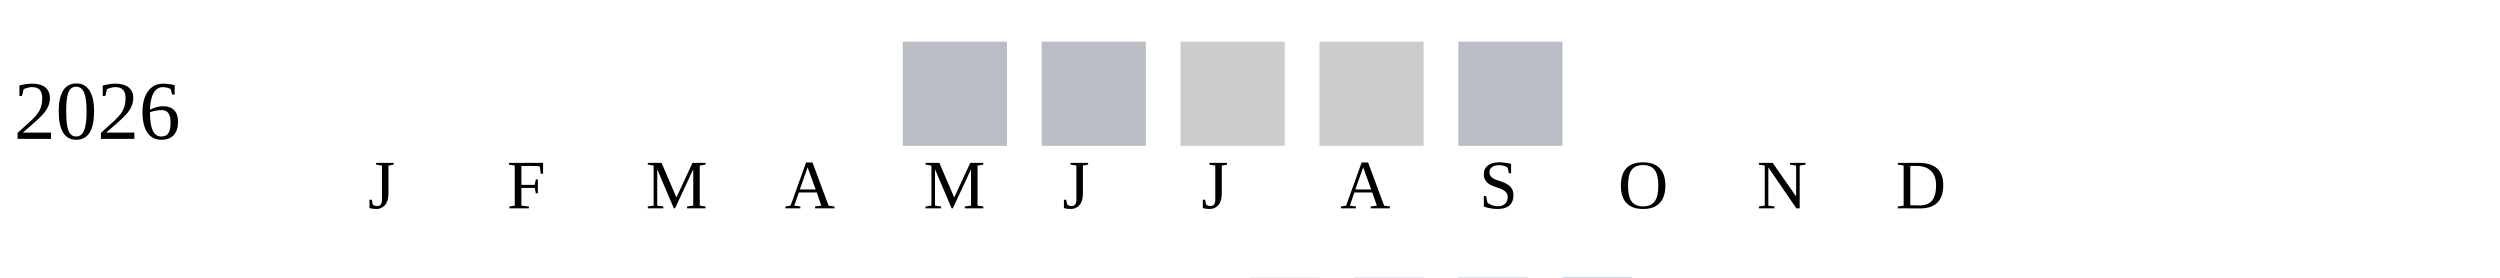
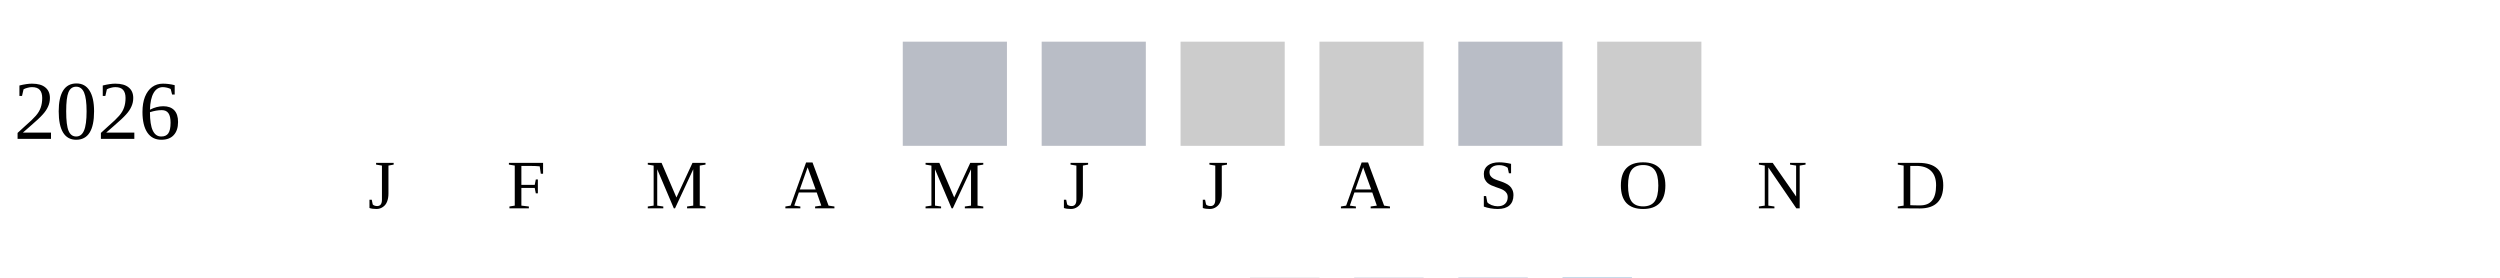
<svg xmlns="http://www.w3.org/2000/svg" width="360" height="40">
  <g transform="translate(0 0)">
    <text x="2" y="20">2026</text>
    <rect x="130" y="6" width="15" height="15" fill="#b9bdc6" />
    <rect x="150" y="6" width="15" height="15" fill="#b9bdc6" />
    <rect x="170" y="6" width="15" height="15" fill="#cccccc" />
    <rect x="190" y="6" width="15" height="15" fill="#cccccc" />
    <rect x="210" y="6" width="15" height="15" fill="#b9bdc6" />
+     <rect x="230" y="6" width="15" height="15" fill="#cccccc" />
  </g>
  <text style="font-size: 10px; text-align: center" x="53" y="30">J</text>
  <text style="font-size: 10px; text-align: center" x="73" y="30">F</text>
  <text style="font-size: 10px; text-align: center" x="93" y="30">M</text>
  <text style="font-size: 10px; text-align: center" x="113" y="30">A</text>
  <text style="font-size: 10px; text-align: center" x="133" y="30">M</text>
  <text style="font-size: 10px; text-align: center" x="153" y="30">J</text>
  <text style="font-size: 10px; text-align: center" x="173" y="30">J</text>
  <text style="font-size: 10px; text-align: center" x="193" y="30">A</text>
  <text style="font-size: 10px; text-align: center" x="213" y="30">S</text>
  <text style="font-size: 10px; text-align: center" x="233" y="30">O</text>
  <text style="font-size: 10px; text-align: center" x="253" y="30">N</text>
  <text style="font-size: 10px; text-align: center" x="273" y="30">D</text>
  <text style="font-size: 10px;" x="155" y="49">Less</text>
  <rect fill="#b9bdc6" width="10" height="10" x="180" y="40" />
  <rect fill="#919fba" width="10" height="10" x="195" y="40" />
  <rect fill="#6882ae" width="10" height="10" x="210" y="40" />
  <rect fill="#005a9c" width="10" height="10" x="225" y="40" />
  <text x="240" y="49" style="font-size: 10px;">More</text>
</svg>
